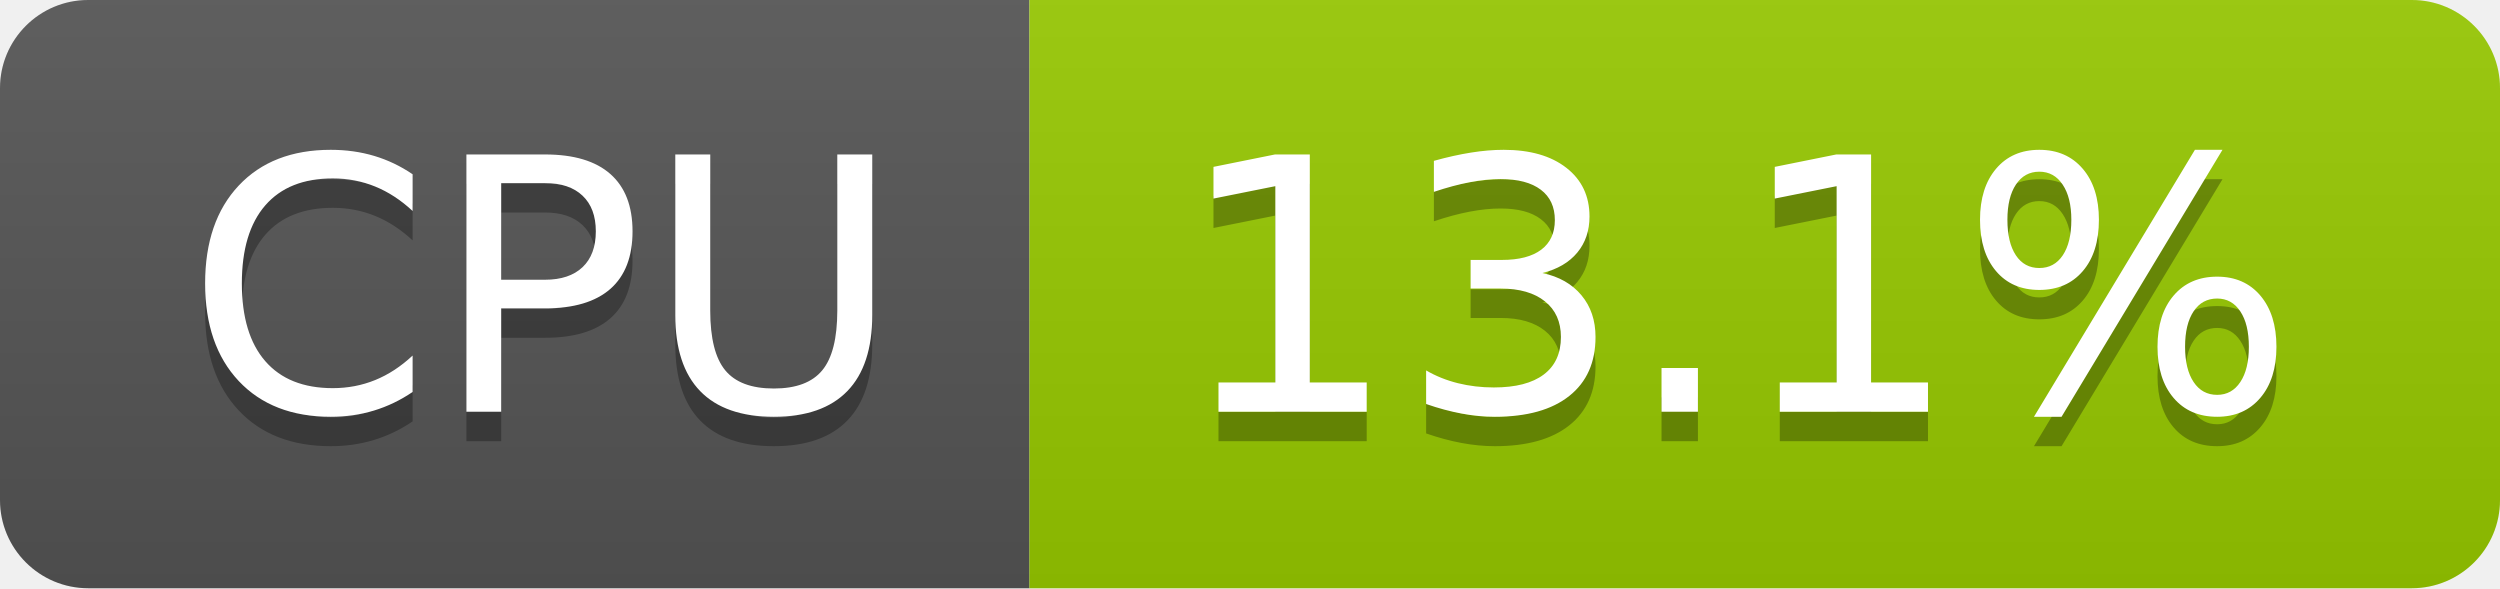
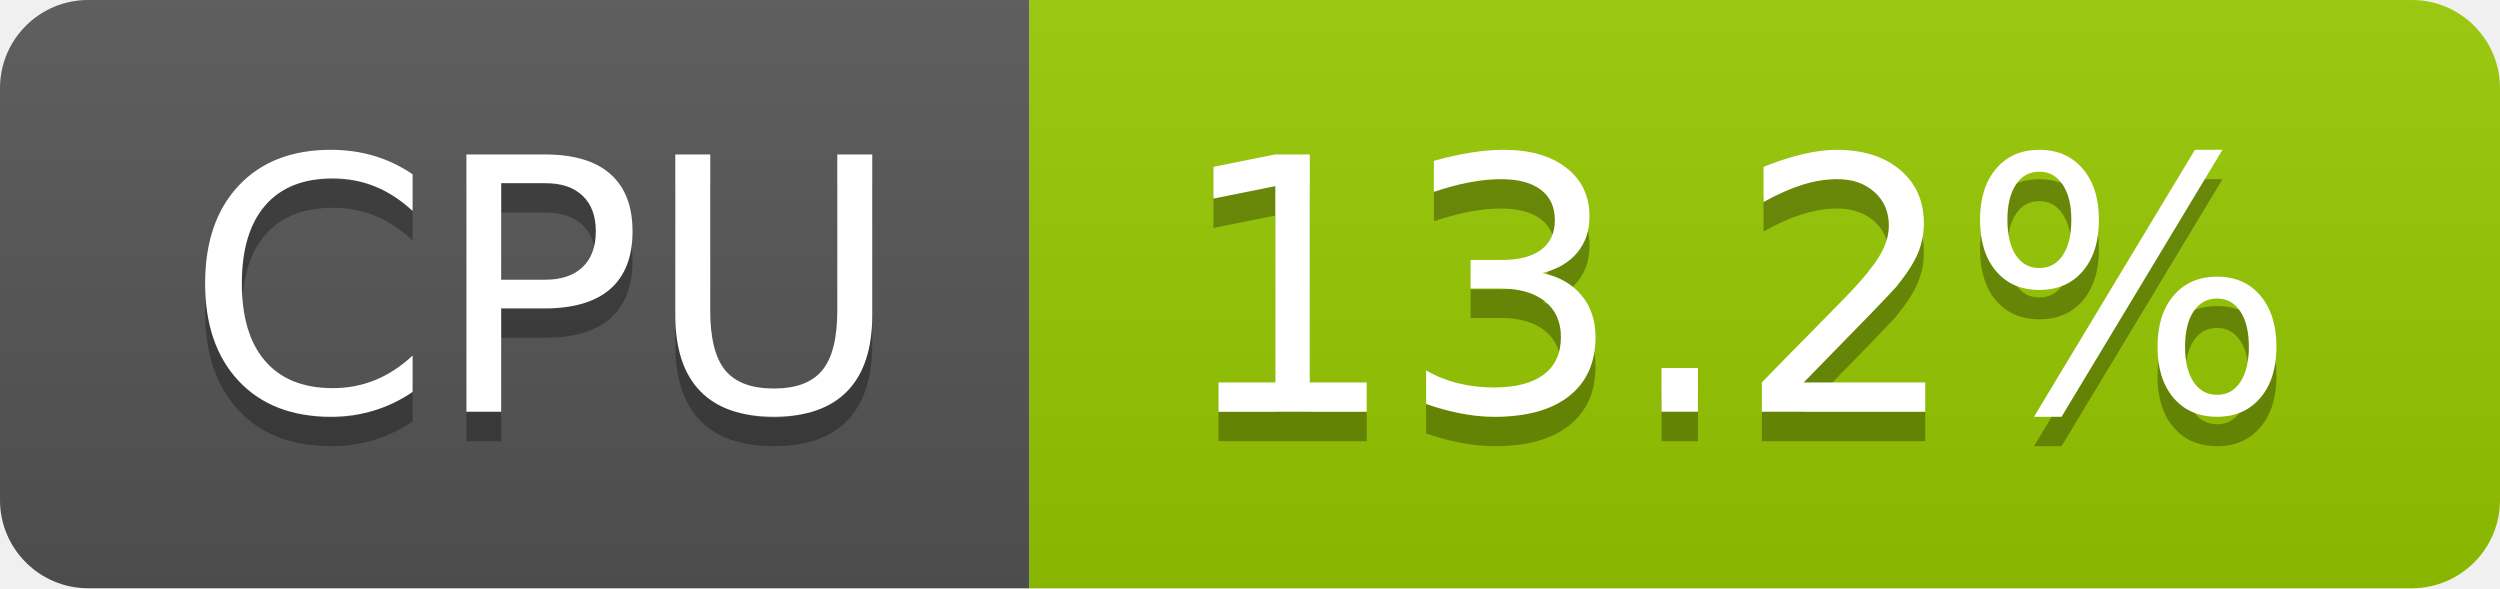
- <svg xmlns="http://www.w3.org/2000/svg" width="85" height="20" role="img" aria-label="CPU: 13.1%">
+ <svg xmlns="http://www.w3.org/2000/svg" width="85" height="20" role="img" aria-label="CPU: 13.2%">
  <linearGradient id="s" x2="0" y2="100%">
    <stop offset="0" stop-color="#bbb" stop-opacity=".1" />
    <stop offset="1" stop-opacity=".1" />
  </linearGradient>
  <clipPath id="r">
    <rect width="85" height="20" rx="3" fill="#fff" />
  </clipPath>
  <g clip-path="url(#r)">
    <rect width="35" height="20" fill="#555" />
    <rect x="35" width="50" height="20" fill="#97ca00" />
    <rect width="85" height="20" fill="url(#s)" />
  </g>
  <g fill="#fff" text-anchor="middle" font-family="Verdana,Geneva,DejaVu Sans,sans-serif" text-rendering="geometricPrecision" font-size="120">
    <text aria-hidden="true" x="185" y="150" fill="#010101" fill-opacity=".3" transform="scale(.1)" textLength="247">CPU</text>
    <text x="185" y="140" transform="scale(.1)" fill="#fff" textLength="247">CPU</text>
-     <text aria-hidden="true" x="590" y="150" fill="#010101" fill-opacity=".3" transform="scale(.1)" textLength="390">13.1%</text>
-     <text x="590" y="140" transform="scale(.1)" fill="#fff" textLength="390">13.1%</text>
+     <text aria-hidden="true" x="590" y="150" fill="#010101" fill-opacity=".3" transform="scale(.1)" textLength="390">13.2%</text>
+     <text x="590" y="140" transform="scale(.1)" fill="#fff" textLength="390">13.2%</text>
  </g>
</svg>
